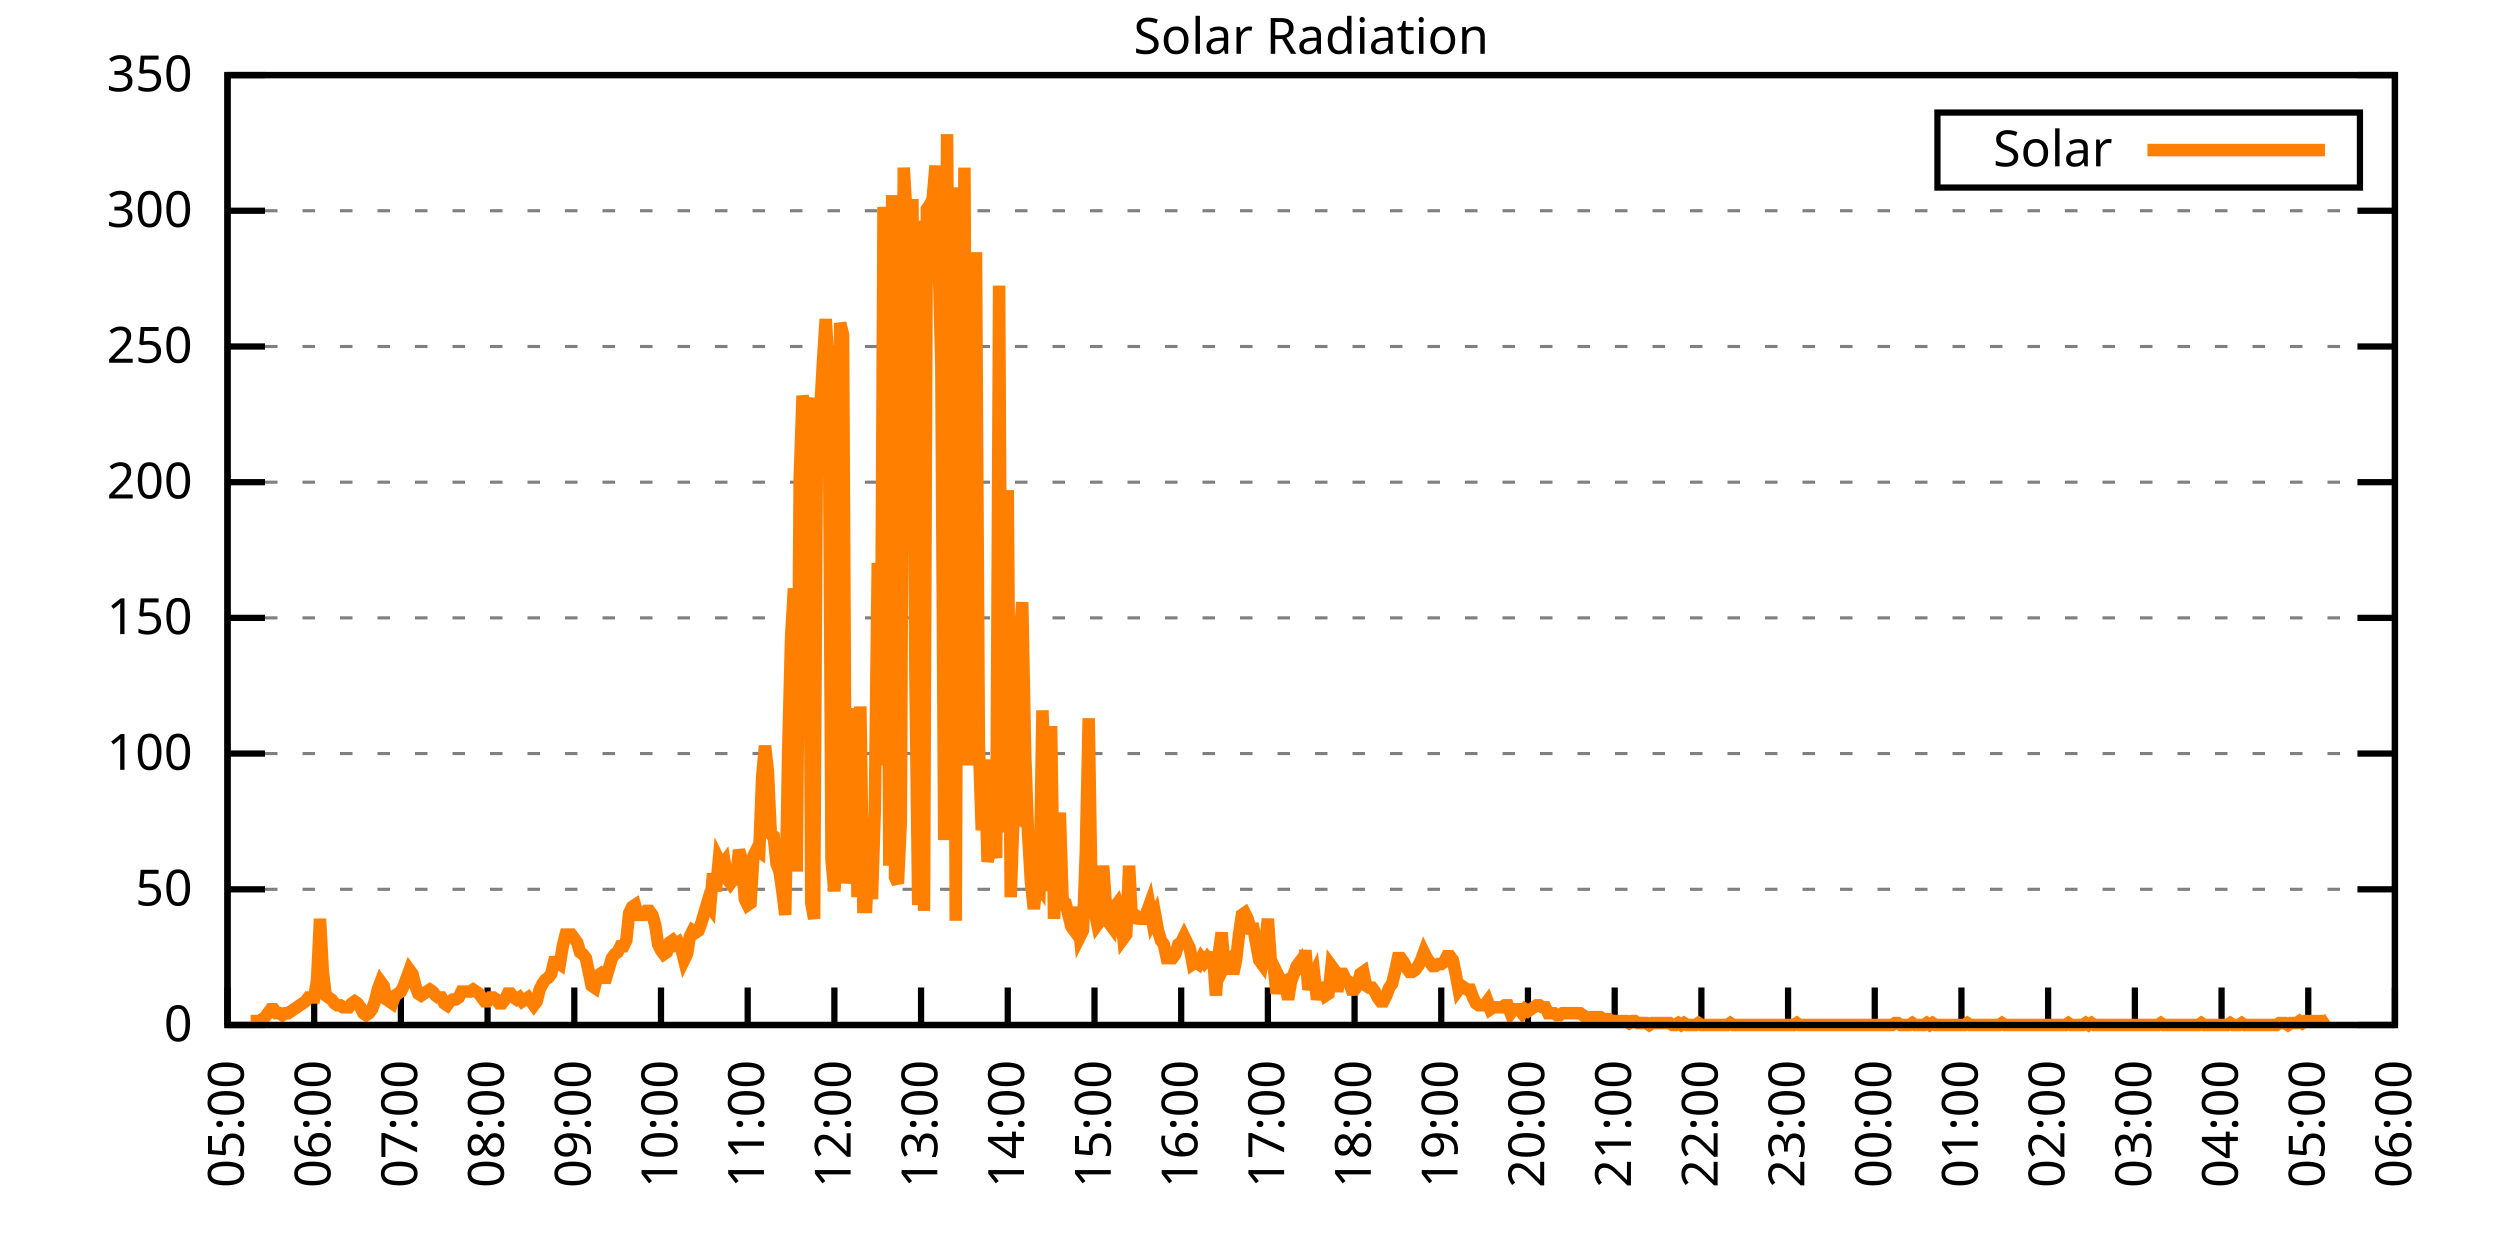
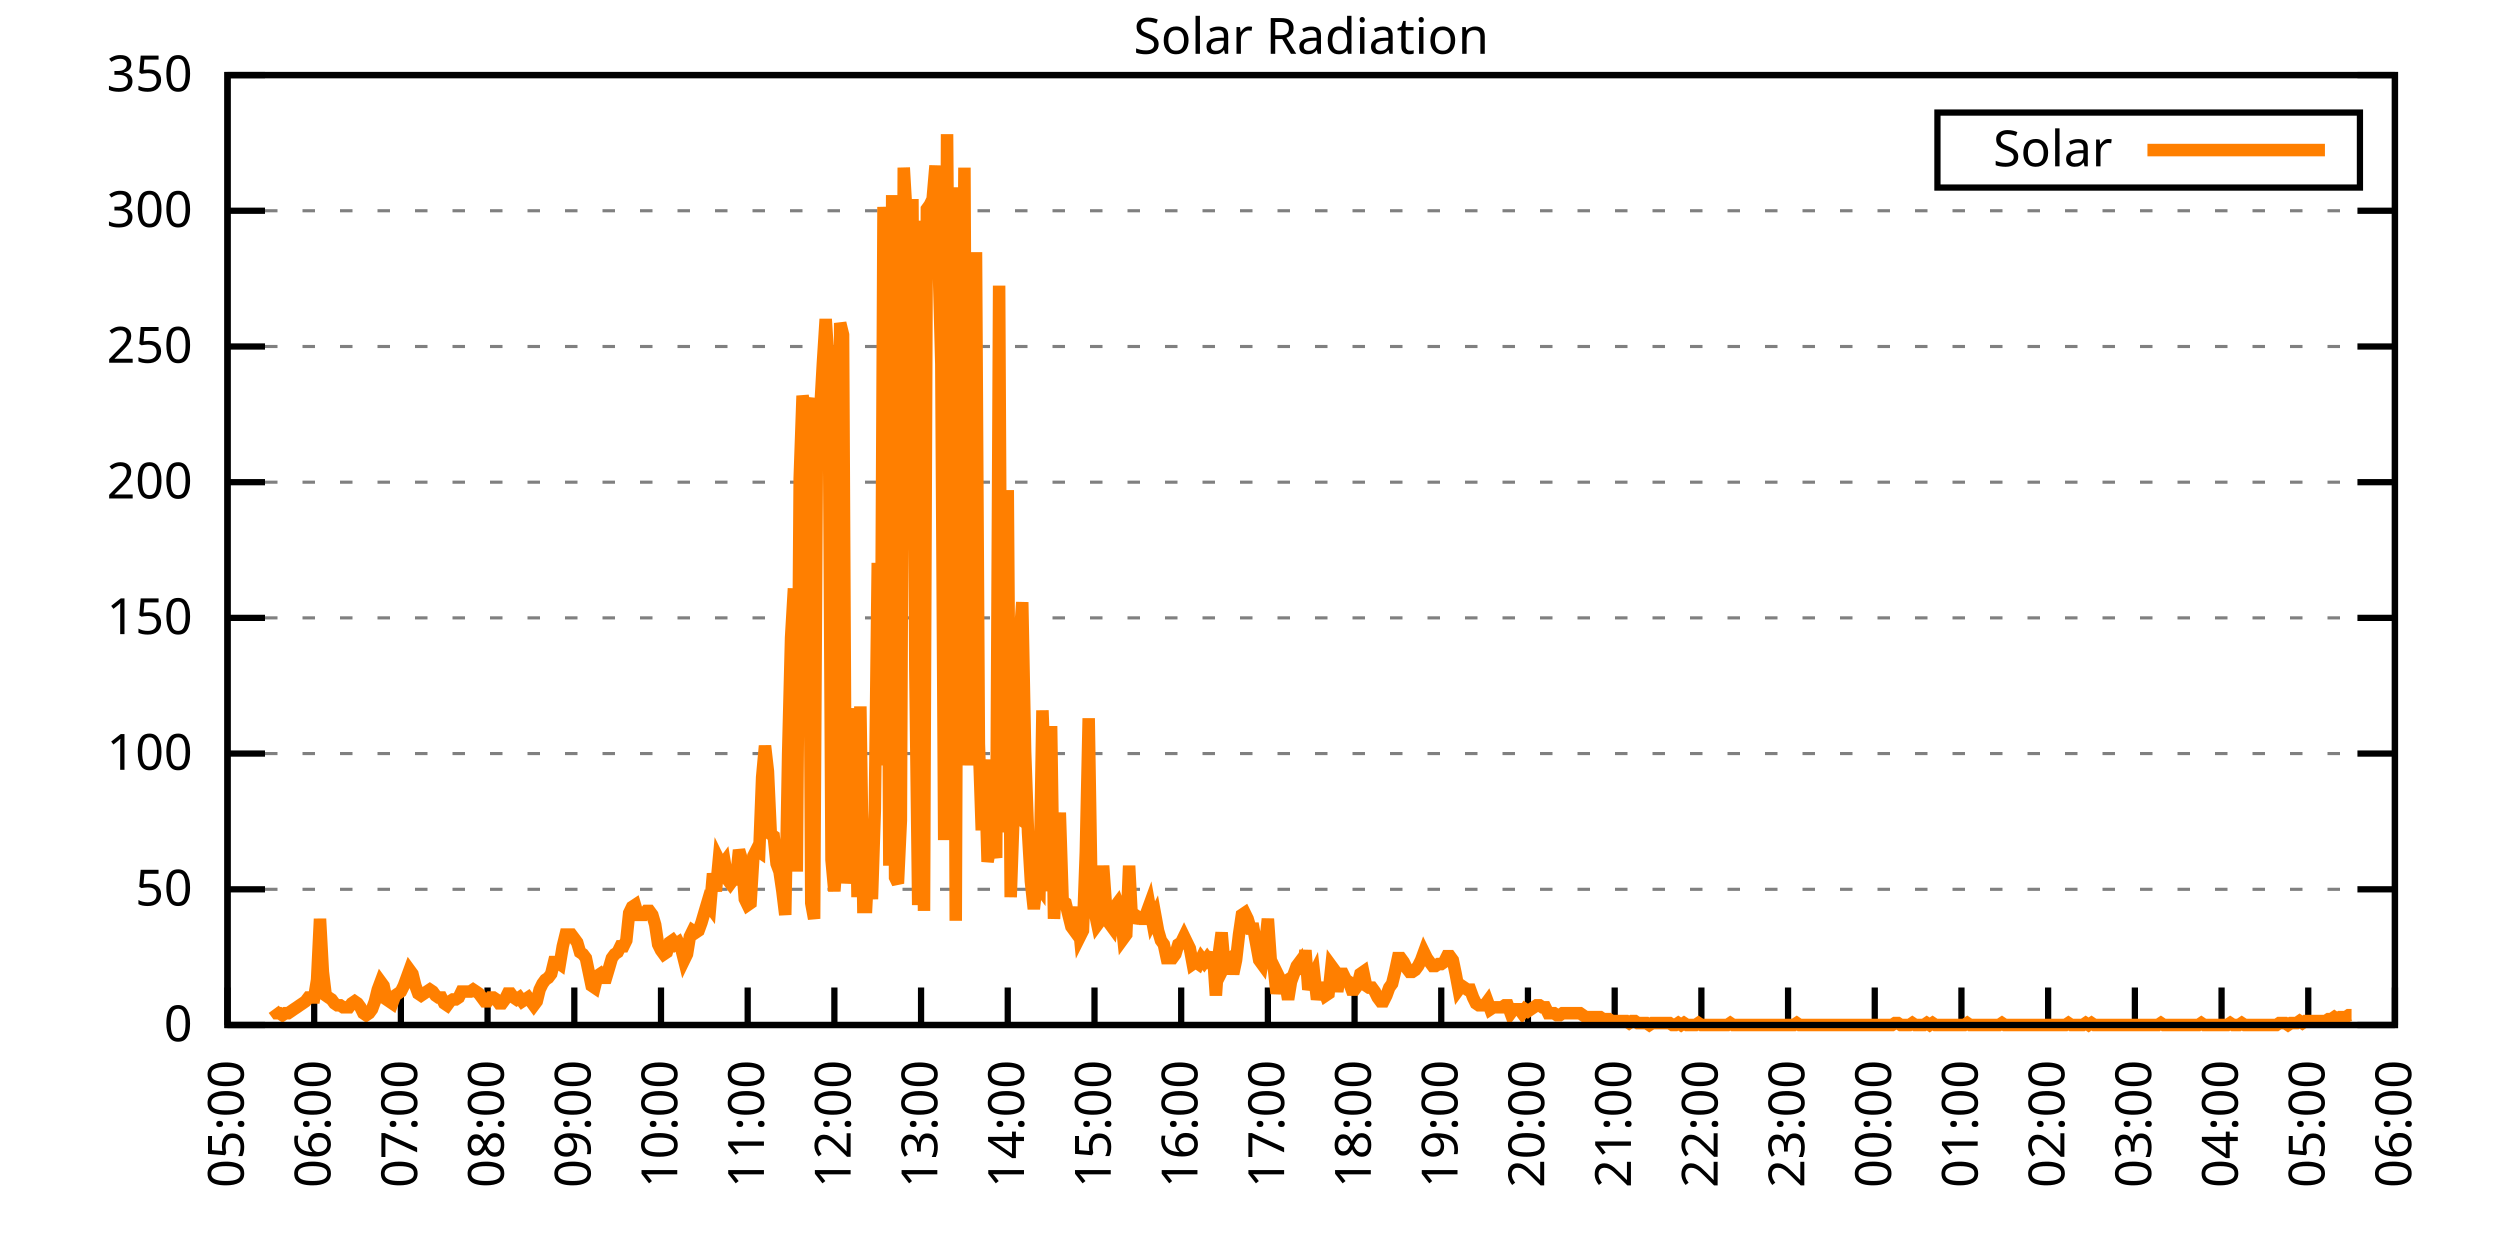
<svg xmlns="http://www.w3.org/2000/svg" xmlns:xlink="http://www.w3.org/1999/xlink" width="400" height="200" viewBox="0 0 400 200">
  <g id="gnuplot_canvas">
    <rect x="0" y="0" width="400" height="200" fill="none" />
    <defs>
      <circle id="gpDot" r="0.5" stroke-width="0.5" stroke="currentColor" />
      <path id="gpPt0" stroke-width="0.333" stroke="currentColor" d="M-1,0 h2 M0,-1 v2" />
      <path id="gpPt1" stroke-width="0.333" stroke="currentColor" d="M-1,-1 L1,1 M1,-1 L-1,1" />
      <path id="gpPt2" stroke-width="0.333" stroke="currentColor" d="M-1,0 L1,0 M0,-1 L0,1 M-1,-1 L1,1 M-1,1 L1,-1" />
      <rect id="gpPt3" stroke-width="0.333" stroke="currentColor" x="-1" y="-1" width="2" height="2" />
      <rect id="gpPt4" stroke-width="0.333" stroke="currentColor" fill="currentColor" x="-1" y="-1" width="2" height="2" />
      <circle id="gpPt5" stroke-width="0.333" stroke="currentColor" cx="0" cy="0" r="1" />
      <use xlink:href="#gpPt5" id="gpPt6" fill="currentColor" stroke="none" />
      <path id="gpPt7" stroke-width="0.333" stroke="currentColor" d="M0,-1.33 L-1.33,0.67 L1.33,0.67 z" />
      <use xlink:href="#gpPt7" id="gpPt8" fill="currentColor" stroke="none" />
      <use xlink:href="#gpPt7" id="gpPt9" stroke="currentColor" transform="rotate(180)" />
      <use xlink:href="#gpPt9" id="gpPt10" fill="currentColor" stroke="none" />
      <use xlink:href="#gpPt3" id="gpPt11" stroke="currentColor" transform="rotate(45)" />
      <use xlink:href="#gpPt11" id="gpPt12" fill="currentColor" stroke="none" />
      <path id="gpPt13" stroke-width="0.333" stroke="currentColor" d="M0,1.330 L1.265,0.411 L0.782,-1.067 L-0.782,-1.076 L-1.265,0.411 z" />
      <use xlink:href="#gpPt13" id="gpPt14" fill="currentColor" stroke="none" />
      <filter id="textbox" filterUnits="objectBoundingBox" x="0" y="0" height="1" width="1">
        <feFlood flood-color="white" flood-opacity="1" result="bgnd" />
        <feComposite in="SourceGraphic" in2="bgnd" operator="atop" />
      </filter>
      <filter id="greybox" filterUnits="objectBoundingBox" x="0" y="0" height="1" width="1">
        <feFlood flood-color="lightgrey" flood-opacity="1" result="grey" />
        <feComposite in="SourceGraphic" in2="grey" operator="atop" />
      </filter>
    </defs>
    <g fill="none" color="white" stroke="currentColor" stroke-width="1.00" stroke-linecap="butt" stroke-linejoin="miter">
</g>
    <g fill="none" color="black" stroke="currentColor" stroke-width="1.00" stroke-linecap="butt" stroke-linejoin="miter">
      <g stroke="none" shape-rendering="crispEdges">
        <polygon fill="rgb(255, 255, 255)" points="36.40,164.00 383.18,164.00 383.18,12.02 36.40,12.02 " />
      </g>
    </g>
    <g fill="none" color="black" stroke="currentColor" stroke-width="1.00" stroke-linecap="butt" stroke-linejoin="miter">
</g>
    <g fill="none" color="black" stroke="black" stroke-width="0.50" stroke-linecap="butt" stroke-linejoin="miter">
</g>
    <g fill="none" color="gray" stroke="currentColor" stroke-width="0.50" stroke-linecap="butt" stroke-linejoin="miter">
      <path stroke="gray" stroke-dasharray="2,4" class="gridline" d="M36.40,164.00 L383.19,164.00  " />
    </g>
    <g fill="none" color="gray" stroke="gray" stroke-width="1.00" stroke-linecap="butt" stroke-linejoin="miter">
</g>
    <g fill="none" color="black" stroke="currentColor" stroke-width="1.00" stroke-linecap="butt" stroke-linejoin="miter">
      <path stroke="black" d="M36.40,164.00 L42.40,164.00 M383.19,164.00 L377.19,164.00  " />
      <g transform="translate(30.80,166.60)" stroke="none" fill="black" font-family="Sans" font-size="8.00" text-anchor="end">
        <text>
          <tspan font-family="Sans"> 0</tspan>
        </text>
      </g>
    </g>
    <g fill="none" color="black" stroke="currentColor" stroke-width="1.00" stroke-linecap="butt" stroke-linejoin="miter">
</g>
    <g fill="none" color="black" stroke="black" stroke-width="0.50" stroke-linecap="butt" stroke-linejoin="miter">
</g>
    <g fill="none" color="gray" stroke="currentColor" stroke-width="0.50" stroke-linecap="butt" stroke-linejoin="miter">
      <path stroke="gray" stroke-dasharray="2,4" class="gridline" d="M36.40,142.29 L383.19,142.29  " />
    </g>
    <g fill="none" color="gray" stroke="gray" stroke-width="1.00" stroke-linecap="butt" stroke-linejoin="miter">
</g>
    <g fill="none" color="black" stroke="currentColor" stroke-width="1.00" stroke-linecap="butt" stroke-linejoin="miter">
      <path stroke="black" d="M36.40,142.29 L42.40,142.29 M383.19,142.29 L377.19,142.29  " />
      <g transform="translate(30.80,144.89)" stroke="none" fill="black" font-family="Sans" font-size="8.00" text-anchor="end">
        <text>
          <tspan font-family="Sans"> 50</tspan>
        </text>
      </g>
    </g>
    <g fill="none" color="black" stroke="currentColor" stroke-width="1.00" stroke-linecap="butt" stroke-linejoin="miter">
</g>
    <g fill="none" color="black" stroke="black" stroke-width="0.50" stroke-linecap="butt" stroke-linejoin="miter">
</g>
    <g fill="none" color="gray" stroke="currentColor" stroke-width="0.50" stroke-linecap="butt" stroke-linejoin="miter">
      <path stroke="gray" stroke-dasharray="2,4" class="gridline" d="M36.40,120.57 L383.19,120.57  " />
    </g>
    <g fill="none" color="gray" stroke="gray" stroke-width="1.00" stroke-linecap="butt" stroke-linejoin="miter">
</g>
    <g fill="none" color="black" stroke="currentColor" stroke-width="1.00" stroke-linecap="butt" stroke-linejoin="miter">
      <path stroke="black" d="M36.40,120.57 L42.40,120.57 M383.19,120.57 L377.19,120.57  " />
      <g transform="translate(30.80,123.17)" stroke="none" fill="black" font-family="Sans" font-size="8.00" text-anchor="end">
        <text>
          <tspan font-family="Sans"> 100</tspan>
        </text>
      </g>
    </g>
    <g fill="none" color="black" stroke="currentColor" stroke-width="1.00" stroke-linecap="butt" stroke-linejoin="miter">
</g>
    <g fill="none" color="black" stroke="black" stroke-width="0.50" stroke-linecap="butt" stroke-linejoin="miter">
</g>
    <g fill="none" color="gray" stroke="currentColor" stroke-width="0.50" stroke-linecap="butt" stroke-linejoin="miter">
      <path stroke="gray" stroke-dasharray="2,4" class="gridline" d="M36.40,98.86 L383.19,98.86  " />
    </g>
    <g fill="none" color="gray" stroke="gray" stroke-width="1.00" stroke-linecap="butt" stroke-linejoin="miter">
</g>
    <g fill="none" color="black" stroke="currentColor" stroke-width="1.00" stroke-linecap="butt" stroke-linejoin="miter">
      <path stroke="black" d="M36.40,98.86 L42.40,98.86 M383.19,98.86 L377.19,98.86  " />
      <g transform="translate(30.80,101.46)" stroke="none" fill="black" font-family="Sans" font-size="8.00" text-anchor="end">
        <text>
          <tspan font-family="Sans"> 150</tspan>
        </text>
      </g>
    </g>
    <g fill="none" color="black" stroke="currentColor" stroke-width="1.00" stroke-linecap="butt" stroke-linejoin="miter">
</g>
    <g fill="none" color="black" stroke="black" stroke-width="0.50" stroke-linecap="butt" stroke-linejoin="miter">
</g>
    <g fill="none" color="gray" stroke="currentColor" stroke-width="0.50" stroke-linecap="butt" stroke-linejoin="miter">
      <path stroke="gray" stroke-dasharray="2,4" class="gridline" d="M36.40,77.15 L383.19,77.15  " />
    </g>
    <g fill="none" color="gray" stroke="gray" stroke-width="1.00" stroke-linecap="butt" stroke-linejoin="miter">
</g>
    <g fill="none" color="black" stroke="currentColor" stroke-width="1.00" stroke-linecap="butt" stroke-linejoin="miter">
      <path stroke="black" d="M36.40,77.15 L42.40,77.15 M383.19,77.15 L377.19,77.15  " />
      <g transform="translate(30.80,79.75)" stroke="none" fill="black" font-family="Sans" font-size="8.00" text-anchor="end">
        <text>
          <tspan font-family="Sans"> 200</tspan>
        </text>
      </g>
    </g>
    <g fill="none" color="black" stroke="currentColor" stroke-width="1.00" stroke-linecap="butt" stroke-linejoin="miter">
</g>
    <g fill="none" color="black" stroke="black" stroke-width="0.50" stroke-linecap="butt" stroke-linejoin="miter">
</g>
    <g fill="none" color="gray" stroke="currentColor" stroke-width="0.50" stroke-linecap="butt" stroke-linejoin="miter">
      <path stroke="gray" stroke-dasharray="2,4" class="gridline" d="M36.40,55.44 L383.19,55.44  " />
    </g>
    <g fill="none" color="gray" stroke="gray" stroke-width="1.00" stroke-linecap="butt" stroke-linejoin="miter">
</g>
    <g fill="none" color="black" stroke="currentColor" stroke-width="1.00" stroke-linecap="butt" stroke-linejoin="miter">
      <path stroke="black" d="M36.40,55.44 L42.40,55.44 M383.19,55.44 L377.19,55.44  " />
      <g transform="translate(30.80,58.04)" stroke="none" fill="black" font-family="Sans" font-size="8.00" text-anchor="end">
        <text>
          <tspan font-family="Sans"> 250</tspan>
        </text>
      </g>
    </g>
    <g fill="none" color="black" stroke="currentColor" stroke-width="1.00" stroke-linecap="butt" stroke-linejoin="miter">
</g>
    <g fill="none" color="black" stroke="black" stroke-width="0.50" stroke-linecap="butt" stroke-linejoin="miter">
</g>
    <g fill="none" color="gray" stroke="currentColor" stroke-width="0.50" stroke-linecap="butt" stroke-linejoin="miter">
      <path stroke="gray" stroke-dasharray="2,4" class="gridline" d="M36.40,33.72 L383.19,33.72  " />
    </g>
    <g fill="none" color="gray" stroke="gray" stroke-width="1.00" stroke-linecap="butt" stroke-linejoin="miter">
</g>
    <g fill="none" color="black" stroke="currentColor" stroke-width="1.00" stroke-linecap="butt" stroke-linejoin="miter">
      <path stroke="black" d="M36.40,33.72 L42.40,33.72 M383.19,33.72 L377.19,33.72  " />
      <g transform="translate(30.80,36.32)" stroke="none" fill="black" font-family="Sans" font-size="8.00" text-anchor="end">
        <text>
          <tspan font-family="Sans"> 300</tspan>
        </text>
      </g>
    </g>
    <g fill="none" color="black" stroke="currentColor" stroke-width="1.00" stroke-linecap="butt" stroke-linejoin="miter">
</g>
    <g fill="none" color="black" stroke="black" stroke-width="0.50" stroke-linecap="butt" stroke-linejoin="miter">
</g>
    <g fill="none" color="gray" stroke="currentColor" stroke-width="0.50" stroke-linecap="butt" stroke-linejoin="miter">
      <path stroke="gray" stroke-dasharray="2,4" class="gridline" d="M36.40,12.01 L383.19,12.01  " />
    </g>
    <g fill="none" color="gray" stroke="gray" stroke-width="1.00" stroke-linecap="butt" stroke-linejoin="miter">
</g>
    <g fill="none" color="black" stroke="currentColor" stroke-width="1.00" stroke-linecap="butt" stroke-linejoin="miter">
      <path stroke="black" d="M36.40,12.01 L42.40,12.01 M383.19,12.01 L377.19,12.01  " />
      <g transform="translate(30.80,14.61)" stroke="none" fill="black" font-family="Sans" font-size="8.00" text-anchor="end">
        <text>
          <tspan font-family="Sans"> 350</tspan>
        </text>
      </g>
    </g>
    <g fill="none" color="black" stroke="currentColor" stroke-width="1.00" stroke-linecap="butt" stroke-linejoin="miter">
      <path stroke="black" d="M36.40,164.00 L36.40,158.00  " />
      <g transform="translate(39.00,169.60) rotate(270.00)" stroke="none" fill="black" font-family="Sans" font-size="8.00" text-anchor="end">
        <text>
          <tspan font-family="Sans">05:00</tspan>
        </text>
      </g>
    </g>
    <g fill="none" color="black" stroke="currentColor" stroke-width="1.00" stroke-linecap="butt" stroke-linejoin="miter">
      <path stroke="black" d="M50.27,164.00 L50.27,158.00  " />
      <g transform="translate(52.87,169.60) rotate(270.00)" stroke="none" fill="black" font-family="Sans" font-size="8.00" text-anchor="end">
        <text>
          <tspan font-family="Sans">06:00</tspan>
        </text>
      </g>
    </g>
    <g fill="none" color="black" stroke="currentColor" stroke-width="1.00" stroke-linecap="butt" stroke-linejoin="miter">
      <path stroke="black" d="M64.14,164.00 L64.14,158.00  " />
      <g transform="translate(66.74,169.60) rotate(270.00)" stroke="none" fill="black" font-family="Sans" font-size="8.00" text-anchor="end">
        <text>
          <tspan font-family="Sans">07:00</tspan>
        </text>
      </g>
    </g>
    <g fill="none" color="black" stroke="currentColor" stroke-width="1.00" stroke-linecap="butt" stroke-linejoin="miter">
      <path stroke="black" d="M78.01,164.00 L78.01,158.00  " />
      <g transform="translate(80.61,169.60) rotate(270.00)" stroke="none" fill="black" font-family="Sans" font-size="8.00" text-anchor="end">
        <text>
          <tspan font-family="Sans">08:00</tspan>
        </text>
      </g>
    </g>
    <g fill="none" color="black" stroke="currentColor" stroke-width="1.00" stroke-linecap="butt" stroke-linejoin="miter">
      <path stroke="black" d="M91.89,164.00 L91.89,158.00  " />
      <g transform="translate(94.49,169.60) rotate(270.00)" stroke="none" fill="black" font-family="Sans" font-size="8.00" text-anchor="end">
        <text>
          <tspan font-family="Sans">09:00</tspan>
        </text>
      </g>
    </g>
    <g fill="none" color="black" stroke="currentColor" stroke-width="1.00" stroke-linecap="butt" stroke-linejoin="miter">
      <path stroke="black" d="M105.76,164.00 L105.76,158.00  " />
      <g transform="translate(108.36,169.60) rotate(270.00)" stroke="none" fill="black" font-family="Sans" font-size="8.00" text-anchor="end">
        <text>
          <tspan font-family="Sans">10:00</tspan>
        </text>
      </g>
    </g>
    <g fill="none" color="black" stroke="currentColor" stroke-width="1.00" stroke-linecap="butt" stroke-linejoin="miter">
      <path stroke="black" d="M119.63,164.00 L119.63,158.00  " />
      <g transform="translate(122.23,169.60) rotate(270.00)" stroke="none" fill="black" font-family="Sans" font-size="8.00" text-anchor="end">
        <text>
          <tspan font-family="Sans">11:00</tspan>
        </text>
      </g>
    </g>
    <g fill="none" color="black" stroke="currentColor" stroke-width="1.00" stroke-linecap="butt" stroke-linejoin="miter">
      <path stroke="black" d="M133.50,164.00 L133.50,158.00  " />
      <g transform="translate(136.10,169.60) rotate(270.00)" stroke="none" fill="black" font-family="Sans" font-size="8.00" text-anchor="end">
        <text>
          <tspan font-family="Sans">12:00</tspan>
        </text>
      </g>
    </g>
    <g fill="none" color="black" stroke="currentColor" stroke-width="1.00" stroke-linecap="butt" stroke-linejoin="miter">
      <path stroke="black" d="M147.37,164.00 L147.37,158.00  " />
      <g transform="translate(149.97,169.60) rotate(270.00)" stroke="none" fill="black" font-family="Sans" font-size="8.00" text-anchor="end">
        <text>
          <tspan font-family="Sans">13:00</tspan>
        </text>
      </g>
    </g>
    <g fill="none" color="black" stroke="currentColor" stroke-width="1.00" stroke-linecap="butt" stroke-linejoin="miter">
      <path stroke="black" d="M161.24,164.00 L161.24,158.00  " />
      <g transform="translate(163.84,169.60) rotate(270.00)" stroke="none" fill="black" font-family="Sans" font-size="8.00" text-anchor="end">
        <text>
          <tspan font-family="Sans">14:00</tspan>
        </text>
      </g>
    </g>
    <g fill="none" color="black" stroke="currentColor" stroke-width="1.00" stroke-linecap="butt" stroke-linejoin="miter">
      <path stroke="black" d="M175.12,164.00 L175.12,158.00  " />
      <g transform="translate(177.72,169.60) rotate(270.00)" stroke="none" fill="black" font-family="Sans" font-size="8.00" text-anchor="end">
        <text>
          <tspan font-family="Sans">15:00</tspan>
        </text>
      </g>
    </g>
    <g fill="none" color="black" stroke="currentColor" stroke-width="1.00" stroke-linecap="butt" stroke-linejoin="miter">
      <path stroke="black" d="M188.99,164.00 L188.99,158.00  " />
      <g transform="translate(191.59,169.60) rotate(270.00)" stroke="none" fill="black" font-family="Sans" font-size="8.00" text-anchor="end">
        <text>
          <tspan font-family="Sans">16:00</tspan>
        </text>
      </g>
    </g>
    <g fill="none" color="black" stroke="currentColor" stroke-width="1.00" stroke-linecap="butt" stroke-linejoin="miter">
      <path stroke="black" d="M202.86,164.00 L202.86,158.00  " />
      <g transform="translate(205.46,169.60) rotate(270.00)" stroke="none" fill="black" font-family="Sans" font-size="8.00" text-anchor="end">
        <text>
          <tspan font-family="Sans">17:00</tspan>
        </text>
      </g>
    </g>
    <g fill="none" color="black" stroke="currentColor" stroke-width="1.00" stroke-linecap="butt" stroke-linejoin="miter">
      <path stroke="black" d="M216.73,164.00 L216.73,158.00  " />
      <g transform="translate(219.33,169.60) rotate(270.00)" stroke="none" fill="black" font-family="Sans" font-size="8.00" text-anchor="end">
        <text>
          <tspan font-family="Sans">18:00</tspan>
        </text>
      </g>
    </g>
    <g fill="none" color="black" stroke="currentColor" stroke-width="1.00" stroke-linecap="butt" stroke-linejoin="miter">
      <path stroke="black" d="M230.60,164.00 L230.60,158.00  " />
      <g transform="translate(233.20,169.60) rotate(270.00)" stroke="none" fill="black" font-family="Sans" font-size="8.00" text-anchor="end">
        <text>
          <tspan font-family="Sans">19:00</tspan>
        </text>
      </g>
    </g>
    <g fill="none" color="black" stroke="currentColor" stroke-width="1.00" stroke-linecap="butt" stroke-linejoin="miter">
      <path stroke="black" d="M244.47,164.00 L244.47,158.00  " />
      <g transform="translate(247.07,169.60) rotate(270.00)" stroke="none" fill="black" font-family="Sans" font-size="8.00" text-anchor="end">
        <text>
          <tspan font-family="Sans">20:00</tspan>
        </text>
      </g>
    </g>
    <g fill="none" color="black" stroke="currentColor" stroke-width="1.00" stroke-linecap="butt" stroke-linejoin="miter">
      <path stroke="black" d="M258.35,164.00 L258.35,158.00  " />
      <g transform="translate(260.95,169.60) rotate(270.00)" stroke="none" fill="black" font-family="Sans" font-size="8.00" text-anchor="end">
        <text>
          <tspan font-family="Sans">21:00</tspan>
        </text>
      </g>
    </g>
    <g fill="none" color="black" stroke="currentColor" stroke-width="1.00" stroke-linecap="butt" stroke-linejoin="miter">
      <path stroke="black" d="M272.22,164.00 L272.22,158.00  " />
      <g transform="translate(274.82,169.60) rotate(270.00)" stroke="none" fill="black" font-family="Sans" font-size="8.00" text-anchor="end">
        <text>
          <tspan font-family="Sans">22:00</tspan>
        </text>
      </g>
    </g>
    <g fill="none" color="black" stroke="currentColor" stroke-width="1.00" stroke-linecap="butt" stroke-linejoin="miter">
      <path stroke="black" d="M286.09,164.00 L286.09,158.00  " />
      <g transform="translate(288.69,169.60) rotate(270.00)" stroke="none" fill="black" font-family="Sans" font-size="8.00" text-anchor="end">
        <text>
          <tspan font-family="Sans">23:00</tspan>
        </text>
      </g>
    </g>
    <g fill="none" color="black" stroke="currentColor" stroke-width="1.00" stroke-linecap="butt" stroke-linejoin="miter">
      <path stroke="black" d="M299.96,164.00 L299.96,158.00  " />
      <g transform="translate(302.56,169.60) rotate(270.00)" stroke="none" fill="black" font-family="Sans" font-size="8.00" text-anchor="end">
        <text>
          <tspan font-family="Sans">00:00</tspan>
        </text>
      </g>
    </g>
    <g fill="none" color="black" stroke="currentColor" stroke-width="1.00" stroke-linecap="butt" stroke-linejoin="miter">
      <path stroke="black" d="M313.83,164.00 L313.83,158.00  " />
      <g transform="translate(316.43,169.60) rotate(270.00)" stroke="none" fill="black" font-family="Sans" font-size="8.00" text-anchor="end">
        <text>
          <tspan font-family="Sans">01:00</tspan>
        </text>
      </g>
    </g>
    <g fill="none" color="black" stroke="currentColor" stroke-width="1.00" stroke-linecap="butt" stroke-linejoin="miter">
      <path stroke="black" d="M327.70,164.00 L327.70,158.00  " />
      <g transform="translate(330.30,169.60) rotate(270.00)" stroke="none" fill="black" font-family="Sans" font-size="8.00" text-anchor="end">
        <text>
          <tspan font-family="Sans">02:00</tspan>
        </text>
      </g>
    </g>
    <g fill="none" color="black" stroke="currentColor" stroke-width="1.00" stroke-linecap="butt" stroke-linejoin="miter">
      <path stroke="black" d="M341.58,164.00 L341.58,158.00  " />
      <g transform="translate(344.18,169.60) rotate(270.00)" stroke="none" fill="black" font-family="Sans" font-size="8.00" text-anchor="end">
        <text>
          <tspan font-family="Sans">03:00</tspan>
        </text>
      </g>
    </g>
    <g fill="none" color="black" stroke="currentColor" stroke-width="1.00" stroke-linecap="butt" stroke-linejoin="miter">
      <path stroke="black" d="M355.45,164.00 L355.45,158.00  " />
      <g transform="translate(358.05,169.60) rotate(270.00)" stroke="none" fill="black" font-family="Sans" font-size="8.00" text-anchor="end">
        <text>
          <tspan font-family="Sans">04:00</tspan>
        </text>
      </g>
    </g>
    <g fill="none" color="black" stroke="currentColor" stroke-width="1.00" stroke-linecap="butt" stroke-linejoin="miter">
      <path stroke="black" d="M369.32,164.00 L369.32,158.00  " />
      <g transform="translate(371.92,169.60) rotate(270.00)" stroke="none" fill="black" font-family="Sans" font-size="8.00" text-anchor="end">
        <text>
          <tspan font-family="Sans">05:00</tspan>
        </text>
      </g>
    </g>
    <g fill="none" color="black" stroke="currentColor" stroke-width="1.00" stroke-linecap="butt" stroke-linejoin="miter">
      <path stroke="black" d="M383.19,164.00 L383.19,158.00  " />
      <g transform="translate(385.79,169.60) rotate(270.00)" stroke="none" fill="black" font-family="Sans" font-size="8.00" text-anchor="end">
        <text>
          <tspan font-family="Sans">06:00</tspan>
        </text>
      </g>
    </g>
    <g fill="none" color="black" stroke="currentColor" stroke-width="1.00" stroke-linecap="butt" stroke-linejoin="miter">
</g>
    <g fill="none" color="black" stroke="currentColor" stroke-width="1.00" stroke-linecap="butt" stroke-linejoin="miter">
      <path stroke="black" d="M36.40,12.01 L36.40,164.00 L383.19,164.00 L383.19,12.01 L36.40,12.01 Z  " />
    </g>
    <g fill="none" color="black" stroke="currentColor" stroke-width="1.00" stroke-linecap="butt" stroke-linejoin="miter">
</g>
    <g fill="none" color="black" stroke="currentColor" stroke-width="1.00" stroke-linecap="butt" stroke-linejoin="miter">
      <path stroke="black" d="M309.99,30.01 L309.99,18.01 L377.59,18.01 L377.59,30.01 L309.99,30.01 Z  " />
    </g>
    <g id="Solar_Radiation_plot_1">
      <g fill="none" color="white" stroke="black" stroke-width="2.00" stroke-linecap="butt" stroke-linejoin="miter">
</g>
      <g fill="none" color="black" stroke="currentColor" stroke-width="2.00" stroke-linecap="butt" stroke-linejoin="miter">
        <g transform="translate(337.99,26.61)" stroke="none" fill="black" font-family="Sans" font-size="8.00" text-anchor="end">
          <text>
            <tspan font-family="Sans">Solar</tspan>
          </text>
        </g>
      </g>
      <g fill="none" color="black" stroke="currentColor" stroke-width="2.00" stroke-linecap="butt" stroke-linejoin="miter">
-         <path stroke="rgb(255, 127,   0)" d="M343.59,24.01 L371.99,24.01 M40.10,163.37 L40.56,163.37 L41.02,163.37 L41.49,163.37 L41.95,163.06 L42.41,162.74   L42.87,162.11 L43.34,161.48 L43.80,161.48 L44.26,162.11 L44.72,162.11 L45.19,162.43 L45.65,162.11 L46.11,162.11   L46.57,161.80 L47.03,161.48 L47.50,161.17 L47.96,160.85 L48.42,160.54 L48.88,160.22 L49.35,159.60 L49.81,159.60   L50.27,159.60 L50.73,156.76 L51.20,147.01 L51.66,155.50 L52.12,159.28 L52.58,159.60 L53.05,159.91 L53.51,160.54   L53.97,160.85 L54.43,160.85 L54.90,161.17 L55.36,161.17 L55.82,161.17 L56.28,160.54 L56.75,160.22 L57.21,160.54   L57.67,161.17 L58.13,162.11 L58.59,162.43 L59.06,162.11 L59.52,161.48 L59.98,160.22 L60.44,158.34 L60.91,157.08   L61.37,157.71 L61.83,159.91 L62.29,160.22 L62.76,160.54 L63.22,159.28 L63.68,158.97 L64.14,158.65 L64.61,157.71   L65.07,156.45 L65.53,155.19 L65.99,155.82 L66.46,157.71 L66.92,158.97 L67.38,159.28 L67.84,158.97 L68.30,158.65   L68.77,158.34 L69.23,158.65 L69.69,159.28 L70.15,159.60 L70.62,159.60 L71.08,160.54 L71.54,160.85 L72.00,160.22   L72.47,159.91 L72.93,159.91 L73.39,159.60 L73.85,158.65 L74.32,158.65 L74.78,158.65 L75.24,158.65 L75.70,158.34   L76.17,158.65 L76.63,158.97 L77.09,159.60 L77.55,160.22 L78.01,160.22 L78.48,159.60 L78.94,159.60 L79.40,159.91   L79.86,160.54 L80.33,160.54 L80.79,159.91 L81.25,158.97 L81.71,158.97 L82.18,159.60 L82.64,159.91 L83.10,159.60   L83.56,160.22 L84.03,159.91 L84.49,159.60 L84.95,160.22 L85.41,160.85 L85.88,160.22 L86.34,158.34 L86.80,157.39   L87.26,156.76 L87.72,156.45 L88.19,155.82 L88.65,153.93 L89.11,153.93 L89.57,154.25 L90.04,151.41 L90.50,149.53   L90.96,149.53 L91.42,149.53 L91.89,150.16 L92.35,150.79 L92.81,152.36 L93.27,152.67 L93.74,153.30 L94.20,155.50   L94.66,157.71 L95.12,158.02 L95.59,156.13 L96.05,155.82 L96.51,156.45 L96.97,156.45 L97.44,154.88 L97.90,153.30   L98.36,152.67 L98.82,152.36 L99.28,151.41 L99.75,151.41 L100.21,150.47 L100.67,146.07 L101.13,145.12 L101.60,144.81   L102.06,146.38 L102.52,146.38 L102.98,146.38 L103.45,145.75 L103.91,145.75 L104.37,146.38 L104.83,147.95 L105.30,151.10   L105.76,152.04 L106.22,152.67 L106.68,152.36 L107.15,150.79 L107.61,150.47 L108.07,151.10 L108.53,150.79 L108.99,151.73   L109.46,153.62 L109.92,152.67 L110.38,149.84 L110.84,148.90 L111.31,149.21 L111.77,148.90 L112.23,147.64 L112.69,146.07   L113.16,144.49 L113.62,145.12 L114.08,139.77 L114.54,142.60 L115.01,137.57 L115.47,138.51 L115.93,137.89 L116.39,140.72   L116.86,141.35 L117.32,140.72 L117.78,140.72 L118.24,136.00 L118.70,137.57 L119.17,143.86 L119.63,144.81 L120.09,144.49   L120.55,136.94 L121.02,136.00 L121.48,136.31 L121.94,124.36 L122.40,119.32 L122.87,123.41 L123.33,133.48 L123.79,133.79   L124.25,138.20 L124.72,139.46 L125.18,142.60 L125.64,146.38 L126.10,120.58 L126.57,102.02 L127.03,94.15 L127.49,139.46   L127.95,76.53 L128.41,63.32 L128.88,65.83 L129.34,63.63 L129.80,144.49 L130.26,147.01 L130.73,66.46 L131.19,66.46   L131.65,58.28 L132.11,51.05 L132.58,58.28 L133.04,137.57 L133.50,142.60 L133.96,136.00 L134.43,51.68 L134.89,53.56   L135.35,141.35 L135.81,136.31 L136.28,119.95 L136.74,113.34 L137.20,143.55 L137.66,113.03 L138.13,145.12 L138.59,145.12   L139.05,136.00 L139.51,143.86 L139.97,129.70 L140.44,90.06 L140.90,122.47 L141.36,33.11 L141.82,41.92 L142.29,138.51   L142.75,31.22 L143.21,140.40 L143.67,141.35 L144.14,131.28 L144.60,26.82 L145.06,34.68 L145.52,76.53 L145.99,31.85   L146.45,107.05 L146.91,144.81 L147.37,35.31 L147.84,145.75 L148.30,33.43 L148.76,32.80 L149.22,31.85 L149.68,26.50   L150.15,40.66 L150.61,58.28 L151.07,134.42 L151.53,21.47 L152.00,82.82 L152.46,30.28 L152.92,147.32 L153.38,29.97   L153.85,95.41 L154.31,26.82 L154.77,122.47 L155.23,101.70 L155.70,76.22 L156.16,40.35 L156.62,119.01 L157.08,132.85   L157.55,121.52 L158.01,137.89 L158.47,135.37 L158.93,135.05 L159.39,137.26 L159.86,45.70 L160.32,133.17 L160.78,120.89   L161.24,78.42 L161.71,143.55 L162.17,130.33 L162.63,130.65 L163.09,103.28 L163.56,96.35 L164.02,120.27 L164.48,133.17   L164.94,141.03 L165.41,145.44 L165.87,141.35 L166.33,141.98 L166.79,113.66 L167.26,125.93 L167.72,142.60 L168.18,116.18   L168.64,147.01 L169.10,138.51 L169.57,130.02 L170.03,144.18 L170.49,144.49 L170.95,146.38 L171.42,148.27 L171.88,148.90   L172.34,145.12 L172.80,149.84 L173.27,148.90 L173.73,136.31 L174.19,114.92 L174.65,143.23 L175.12,145.75 L175.58,147.95   L176.04,147.32 L176.50,138.51 L176.97,145.12 L177.43,147.64 L177.89,148.27 L178.35,145.12 L178.82,144.49 L179.28,145.75   L179.74,150.16 L180.20,149.53 L180.66,138.51 L181.13,147.64 L181.59,146.38 L182.05,146.70 L182.51,147.01 L182.98,147.01   L183.44,146.07 L183.90,144.81 L184.36,147.32 L184.83,146.38 L185.29,148.90 L185.75,150.47 L186.21,151.10 L186.68,153.30   L187.14,153.30 L187.60,153.30 L188.06,152.67 L188.53,151.10 L188.99,150.79 L189.45,149.84 L189.91,150.79 L190.37,151.73   L190.84,154.25 L191.30,153.93 L191.76,154.25 L192.22,153.30 L192.69,153.93 L193.15,153.30 L193.61,153.93 L194.07,152.36   L194.54,159.28 L195.00,152.67 L195.46,149.21 L195.92,154.56 L196.39,153.62 L196.85,153.30 L197.31,155.82 L197.77,153.62   L198.24,149.53 L198.70,146.38 L199.16,146.07 L199.62,147.01 L200.08,148.58 L200.55,148.58 L201.01,151.10 L201.47,153.62   L201.93,154.25 L202.40,151.41 L202.86,147.01 L203.32,153.62 L203.78,154.56 L204.25,158.97 L204.71,156.45 L205.17,157.39   L205.63,157.08 L206.10,159.91 L206.56,157.08 L207.02,155.82 L207.48,154.56 L207.95,153.93 L208.41,155.82 L208.87,152.04   L209.33,158.34 L209.80,156.76 L210.26,155.82 L210.72,159.91 L211.18,158.02 L211.64,158.02 L212.11,159.28 L212.57,158.97   L213.03,154.56 L213.49,155.19 L213.96,158.65 L214.42,155.82 L214.88,155.82 L215.34,156.76 L215.81,157.08 L216.27,158.34   L216.73,158.34 L217.19,157.71 L217.66,155.82 L218.12,155.50 L218.58,157.71 L219.04,158.02 L219.51,158.02 L219.97,158.65   L220.43,159.60 L220.89,160.22 L221.35,160.22 L221.82,159.28 L222.28,158.02 L222.74,157.39 L223.20,155.50 L223.67,153.30   L224.13,153.30 L224.59,153.93 L225.05,154.88 L225.52,155.50 L225.98,155.50 L226.44,155.19 L226.90,154.56 L227.37,153.62   L227.83,152.36 L228.29,153.30 L228.75,153.93 L229.22,154.56 L229.68,154.56 L230.14,154.25 L230.60,154.25 L231.06,153.93   L231.53,152.99 L231.99,152.99 L232.45,153.62 L232.91,155.82 L233.38,158.34 L233.84,157.71 L234.30,158.02 L234.76,158.34   L235.23,158.34 L235.69,159.60 L236.15,160.54 L236.61,160.85 L237.08,160.85 L237.54,160.85 L238.00,160.22 L238.46,161.48   L238.93,161.17 L239.39,161.17 L239.85,161.17 L240.31,161.17 L240.77,160.85 L241.24,160.85 L241.70,162.11 L242.16,161.48   L242.62,161.48 L243.09,161.48 L243.55,162.11 L244.01,161.48 L244.47,161.80 L244.94,161.48 L245.40,161.17 L245.86,160.85   L246.32,160.85 L246.79,161.17 L247.25,161.17 L247.71,162.11 L248.17,162.11 L248.64,162.11 L249.10,162.43 L249.56,162.43   L250.02,162.11 L250.49,162.11 L250.95,162.11 L251.41,162.11 L251.87,162.11 L252.33,162.11 L252.80,162.11 L253.26,162.43   L253.72,162.74 L254.18,162.74 L254.65,162.74 L255.11,162.74 L255.57,162.74 L256.03,162.74 L256.50,163.06 L256.96,163.06   L257.42,163.06 L257.88,163.37 L258.35,163.37 L258.81,163.37 L259.27,163.37 L259.73,163.37 L260.20,163.37 L260.66,163.69   L261.12,163.37 L261.58,163.37 L262.04,163.69 L262.51,163.69 L262.97,163.69 L263.43,163.69 L263.89,164.00 L264.36,163.69   L264.82,163.69 L265.28,163.69 L265.74,163.69 L266.21,163.69 L266.67,163.69 L267.13,163.69 L267.59,164.00 L268.06,164.00   L268.52,163.69 L268.98,164.00 L269.44,163.69 L269.91,164.00 L270.37,164.00 L270.83,164.00 L271.29,164.00 L271.75,163.69   L272.22,164.00 L272.68,164.00 L273.14,164.00 L273.60,164.00 L274.07,164.00 L274.53,164.00 L274.99,164.00 L275.45,164.00   L275.92,164.00 L276.38,164.00 L276.84,163.69 L277.30,164.00 L277.77,164.00 L278.23,164.00 L278.69,164.00 L279.15,164.00   L279.62,164.00 L280.08,164.00 L280.54,164.00 L281.00,164.00 L281.46,164.00 L281.93,164.00 L282.39,164.00 L282.85,164.00   L283.31,164.00 L283.78,164.00 L284.24,164.00 L284.70,164.00 L285.16,164.00 L285.63,164.00 L286.09,164.00 L286.55,164.00   L287.01,164.00 L287.48,163.69 L287.94,164.00 L288.40,164.00 L288.86,164.00 L289.33,164.00 L289.79,164.00 L290.25,164.00   L290.71,164.00 L291.18,164.00 L291.64,164.00 L292.10,164.00 L292.56,164.00 L293.02,164.00 L293.49,164.00 L293.95,164.00   L294.41,164.00 L294.87,164.00 L295.34,164.00 L295.80,164.00 L296.26,164.00 L296.72,164.00 L297.19,164.00 L297.65,164.00   L298.11,164.00 L298.57,164.00 L299.04,164.00 L299.50,164.00 L299.96,164.00 L300.42,164.00 L300.89,164.00 L301.35,164.00   L301.81,164.00 L302.27,164.00 L302.73,164.00 L303.20,163.69 L303.66,163.69 L304.12,164.00 L304.58,164.00 L305.05,164.00   L305.51,164.00 L305.97,163.69 L306.43,164.00 L306.90,164.00 L307.36,164.00 L307.82,164.00 L308.28,163.69 L308.75,164.00   L309.21,163.69 L309.67,164.00 L310.13,164.00 L310.60,164.00 L311.06,164.00 L311.52,164.00 L311.98,164.00 L312.44,164.00   L312.91,164.00 L313.37,164.00 L313.83,164.00 L314.29,164.00 L314.76,163.69 L315.22,164.00 L315.68,164.00 L316.14,164.00   L316.61,164.00 L317.07,164.00 L317.53,164.00 L317.99,164.00 L318.46,164.00 L318.92,164.00 L319.38,164.00 L319.84,164.00   L320.31,163.69 L320.77,164.00 L321.23,164.00 L321.69,164.00 L322.15,164.00 L322.62,164.00 L323.08,164.00 L323.54,164.00   L324.00,164.00 L324.47,164.00 L324.93,164.00 L325.39,164.00 L325.85,164.00 L326.32,164.00 L326.78,164.00 L327.24,164.00   L327.70,164.00 L328.17,164.00 L328.63,164.00 L329.09,164.00 L329.55,164.00 L330.02,164.00 L330.48,164.00 L330.94,163.69   L331.40,164.00 L331.87,164.00 L332.33,164.00 L332.79,164.00 L333.25,164.00 L333.71,163.69 L334.18,164.00 L334.64,163.69   L335.10,164.00 L335.56,164.00 L336.03,164.00 L336.49,164.00 L336.95,164.00 L337.41,164.00 L337.88,164.00 L338.34,164.00   L338.80,164.00 L339.26,164.00 L339.73,164.00 L340.19,164.00 L340.65,164.00 L341.11,164.00 L341.58,164.00 L342.04,164.00   L342.50,164.00 L342.96,164.00 L343.42,164.00 L343.89,164.00 L344.35,164.00 L344.81,164.00 L345.27,164.00 L345.74,163.69   L346.20,164.00 L346.66,164.00 L347.12,164.00 L347.59,164.00 L348.05,164.00 L348.51,164.00 L348.97,164.00 L349.44,164.00   L349.90,164.00 L350.36,164.00 L350.82,164.00 L351.29,164.00 L351.75,164.00 L352.21,163.69 L352.67,164.00 L353.13,164.00   L353.60,164.00 L354.06,164.00 L354.52,164.00 L354.98,164.00 L355.45,164.00 L355.91,164.00 L356.37,164.00 L356.83,163.69   L357.30,164.00 L357.76,164.00 L358.22,164.00 L358.68,163.69 L359.15,164.00 L359.61,164.00 L360.07,164.00 L360.53,164.00   L361.00,164.00 L361.46,164.00 L361.92,164.00 L362.38,164.00 L362.84,164.00 L363.31,164.00 L363.77,164.00 L364.23,164.00   L364.69,163.69 L365.16,163.69 L365.62,163.69 L366.08,164.00 L366.54,163.69 L367.01,163.69 L367.47,163.69 L367.93,163.37   L368.39,163.69 L368.86,163.37 L369.32,163.37 L369.78,163.37 L370.24,163.37 L370.71,163.37 L371.17,163.37 L371.63,163.37   L372.09,163.37 L372.56,163.06  " />
+         <path stroke="rgb(255, 127,   0)" d="M343.59,24.01 L371.99,24.01 M43.80,161.48 L44.26,162.11 L44.72,162.11 L45.19,162.43 L45.65,162.11 L46.11,162.11   L46.57,161.80 L47.03,161.48 L47.50,161.17 L47.96,160.85 L48.42,160.54 L48.88,160.22 L49.35,159.60 L49.81,159.60   L50.27,159.60 L50.73,156.76 L51.20,147.01 L51.66,155.50 L52.12,159.28 L52.58,159.60 L53.05,159.91 L53.51,160.54   L53.97,160.85 L54.43,160.85 L54.90,161.17 L55.36,161.17 L55.82,161.17 L56.28,160.54 L56.75,160.22 L57.21,160.54   L57.67,161.17 L58.13,162.11 L58.59,162.43 L59.06,162.11 L59.52,161.48 L59.98,160.22 L60.44,158.34 L60.91,157.08   L61.37,157.71 L61.83,159.91 L62.29,160.22 L62.76,160.54 L63.22,159.28 L63.68,158.97 L64.14,158.65 L64.61,157.71   L65.07,156.45 L65.53,155.19 L65.99,155.82 L66.46,157.71 L66.92,158.97 L67.38,159.28 L67.84,158.97 L68.30,158.65   L68.77,158.34 L69.23,158.65 L69.69,159.28 L70.15,159.60 L70.62,159.60 L71.08,160.54 L71.54,160.85 L72.00,160.22   L72.47,159.91 L72.93,159.91 L73.39,159.60 L73.85,158.65 L74.32,158.65 L74.78,158.65 L75.24,158.65 L75.70,158.34   L76.17,158.65 L76.63,158.97 L77.09,159.60 L77.55,160.22 L78.01,160.22 L78.48,159.60 L78.94,159.60 L79.40,159.91   L79.86,160.54 L80.33,160.54 L80.79,159.91 L81.25,158.97 L81.71,158.97 L82.18,159.60 L82.64,159.91 L83.10,159.60   L83.56,160.22 L84.03,159.91 L84.49,159.60 L84.95,160.22 L85.41,160.85 L85.88,160.22 L86.34,158.34 L86.80,157.39   L87.26,156.76 L87.72,156.45 L88.19,155.82 L88.65,153.93 L89.11,153.93 L89.57,154.25 L90.04,151.41 L90.50,149.53   L90.96,149.53 L91.42,149.53 L91.89,150.16 L92.35,150.79 L92.81,152.36 L93.27,152.67 L93.74,153.30 L94.20,155.50   L94.66,157.71 L95.12,158.02 L95.59,156.13 L96.05,155.82 L96.51,156.45 L96.97,156.45 L97.44,154.88 L97.90,153.30   L98.36,152.67 L98.82,152.36 L99.28,151.41 L99.75,151.41 L100.21,150.47 L100.67,146.07 L101.13,145.12 L101.60,144.81   L102.06,146.38 L102.52,146.38 L102.98,146.38 L103.45,145.75 L103.91,145.75 L104.37,146.38 L104.83,147.95 L105.30,151.10   L105.76,152.04 L106.22,152.67 L106.68,152.36 L107.15,150.79 L107.61,150.47 L108.07,151.10 L108.53,150.79 L108.99,151.73   L109.46,153.62 L109.92,152.67 L110.38,149.84 L110.84,148.90 L111.31,149.21 L111.77,148.90 L112.23,147.64 L112.69,146.07   L113.16,144.49 L113.62,145.12 L114.08,139.77 L114.54,142.60 L115.01,137.57 L115.47,138.51 L115.93,137.89 L116.39,140.72   L116.86,141.35 L117.32,140.72 L117.78,140.72 L118.24,136.00 L118.70,137.57 L119.17,143.86 L119.63,144.81 L120.09,144.49   L120.55,136.94 L121.02,136.00 L121.48,136.31 L121.94,124.36 L122.40,119.32 L122.87,123.41 L123.33,133.48 L123.79,133.79   L124.25,138.20 L124.72,139.46 L125.18,142.60 L125.64,146.38 L126.10,120.58 L126.57,102.02 L127.03,94.15 L127.49,139.46   L127.95,76.53 L128.41,63.32 L128.88,65.83 L129.34,63.63 L129.80,144.49 L130.26,147.01 L130.73,66.46 L131.19,66.46   L131.65,58.28 L132.11,51.05 L132.58,58.28 L133.04,137.57 L133.50,142.60 L133.96,136.00 L134.43,51.68 L134.89,53.56   L135.35,141.35 L135.81,136.31 L136.28,119.95 L136.74,113.34 L137.20,143.55 L137.66,113.03 L138.13,145.12 L138.59,145.12   L139.05,136.00 L139.51,143.86 L139.97,129.70 L140.44,90.06 L140.90,122.47 L141.36,33.11 L141.82,41.92 L142.29,138.51   L142.75,31.22 L143.21,140.40 L143.67,141.35 L144.14,131.28 L144.60,26.82 L145.06,34.68 L145.52,76.53 L145.99,31.85   L146.45,107.05 L146.91,144.81 L147.37,35.31 L147.84,145.75 L148.30,33.43 L148.76,32.80 L149.22,31.85 L149.68,26.50   L150.15,40.66 L150.61,58.28 L151.07,134.42 L151.53,21.47 L152.00,82.82 L152.46,30.28 L152.92,147.32 L153.38,29.97   L153.85,95.41 L154.31,26.82 L154.77,122.47 L155.23,101.70 L155.70,76.22 L156.16,40.35 L156.62,119.01 L157.08,132.85   L157.55,121.52 L158.01,137.89 L158.47,135.37 L158.93,135.05 L159.39,137.26 L159.86,45.70 L160.32,133.17 L160.78,120.89   L161.24,78.42 L161.71,143.55 L162.17,130.33 L162.63,130.65 L163.09,103.28 L163.56,96.35 L164.02,120.27 L164.48,133.17   L164.94,141.03 L165.41,145.44 L165.87,141.35 L166.33,141.98 L166.79,113.66 L167.26,125.93 L167.72,142.60 L168.18,116.18   L168.64,147.01 L169.10,138.51 L169.57,130.02 L170.03,144.18 L170.49,144.49 L170.95,146.38 L171.42,148.27 L171.88,148.90   L172.34,145.12 L172.80,149.84 L173.27,148.90 L173.73,136.31 L174.19,114.92 L174.65,143.23 L175.12,145.75 L175.58,147.95   L176.04,147.32 L176.50,138.51 L176.97,145.12 L177.43,147.64 L177.89,148.27 L178.35,145.12 L178.82,144.49 L179.28,145.75   L179.74,150.16 L180.20,149.53 L180.66,138.51 L181.13,147.64 L181.59,146.38 L182.05,146.70 L182.51,147.01 L182.98,147.01   L183.44,146.07 L183.90,144.81 L184.36,147.32 L184.83,146.38 L185.29,148.90 L185.75,150.47 L186.21,151.10 L186.68,153.30   L187.14,153.30 L187.60,153.30 L188.06,152.67 L188.53,151.10 L188.99,150.79 L189.45,149.84 L189.91,150.79 L190.37,151.73   L190.84,154.25 L191.30,153.93 L191.76,154.25 L192.22,153.30 L192.69,153.93 L193.15,153.30 L193.61,153.93 L194.07,152.36   L194.54,159.28 L195.00,152.67 L195.46,149.21 L195.92,154.56 L196.39,153.62 L196.85,153.30 L197.31,155.82 L197.77,153.62   L198.24,149.53 L198.70,146.38 L199.16,146.07 L199.62,147.01 L200.08,148.58 L200.55,148.58 L201.01,151.10 L201.47,153.62   L201.93,154.25 L202.40,151.41 L202.86,147.01 L203.32,153.62 L203.78,154.56 L204.25,158.97 L204.71,156.45 L205.17,157.39   L205.63,157.08 L206.10,159.91 L206.56,157.08 L207.02,155.82 L207.48,154.56 L207.95,153.93 L208.41,155.82 L208.87,152.04   L209.33,158.34 L209.80,156.76 L210.26,155.82 L210.72,159.91 L211.18,158.02 L211.64,158.02 L212.11,159.28 L212.57,158.97   L213.03,154.56 L213.49,155.19 L213.96,158.65 L214.42,155.82 L214.88,155.82 L215.34,156.76 L215.81,157.08 L216.27,158.34   L216.73,158.34 L217.19,157.71 L217.66,155.82 L218.12,155.50 L218.58,157.71 L219.04,158.02 L219.51,158.02 L219.97,158.65   L220.43,159.60 L220.89,160.22 L221.35,160.22 L221.82,159.28 L222.28,158.02 L222.74,157.39 L223.20,155.50 L223.67,153.30   L224.13,153.30 L224.59,153.93 L225.05,154.88 L225.52,155.50 L225.98,155.50 L226.44,155.19 L226.90,154.56 L227.37,153.62   L227.83,152.36 L228.29,153.30 L228.75,153.93 L229.22,154.56 L229.68,154.56 L230.14,154.25 L230.60,154.25 L231.06,153.93   L231.53,152.99 L231.99,152.99 L232.45,153.62 L232.91,155.82 L233.38,158.34 L233.84,157.71 L234.30,158.02 L234.76,158.34   L235.23,158.34 L235.69,159.60 L236.15,160.54 L236.61,160.85 L237.08,160.85 L237.54,160.85 L238.00,160.22 L238.46,161.48   L238.93,161.17 L239.39,161.17 L239.85,161.17 L240.31,161.17 L240.77,160.85 L241.24,160.85 L241.70,162.11 L242.16,161.48   L242.62,161.48 L243.09,161.48 L243.55,162.11 L244.01,161.48 L244.47,161.80 L244.94,161.48 L245.40,161.17 L245.86,160.85   L246.32,160.85 L246.79,161.17 L247.25,161.17 L247.71,162.11 L248.17,162.11 L248.64,162.11 L249.10,162.43 L249.56,162.43   L250.02,162.11 L250.49,162.11 L250.95,162.11 L251.41,162.11 L251.87,162.11 L252.33,162.11 L252.80,162.11 L253.26,162.43   L253.72,162.74 L254.18,162.74 L254.65,162.74 L255.11,162.74 L255.57,162.74 L256.03,162.74 L256.50,163.06 L256.96,163.06   L257.42,163.06 L257.88,163.37 L258.35,163.37 L258.81,163.37 L259.27,163.37 L259.73,163.37 L260.20,163.37 L260.66,163.69   L261.12,163.37 L261.58,163.37 L262.04,163.69 L262.51,163.69 L262.97,163.69 L263.43,163.69 L263.89,164.00 L264.36,163.69   L264.82,163.69 L265.28,163.69 L265.74,163.69 L266.21,163.69 L266.67,163.69 L267.13,163.69 L267.59,164.00 L268.06,164.00   L268.52,163.69 L268.98,164.00 L269.44,163.69 L269.91,164.00 L270.37,164.00 L270.83,164.00 L271.29,164.00 L271.75,163.69   L272.22,164.00 L272.68,164.00 L273.14,164.00 L273.60,164.00 L274.07,164.00 L274.53,164.00 L274.99,164.00 L275.45,164.00   L275.92,164.00 L276.38,164.00 L276.84,163.69 L277.30,164.00 L277.77,164.00 L278.23,164.00 L278.69,164.00 L279.15,164.00   L279.62,164.00 L280.08,164.00 L280.54,164.00 L281.00,164.00 L281.46,164.00 L281.93,164.00 L282.39,164.00 L282.85,164.00   L283.31,164.00 L283.78,164.00 L284.24,164.00 L284.70,164.00 L285.16,164.00 L285.63,164.00 L286.09,164.00 L286.55,164.00   L287.01,164.00 L287.48,163.69 L287.94,164.00 L288.40,164.00 L288.86,164.00 L289.33,164.00 L289.79,164.00 L290.25,164.00   L290.71,164.00 L291.18,164.00 L291.64,164.00 L292.10,164.00 L292.56,164.00 L293.02,164.00 L293.49,164.00 L293.95,164.00   L294.41,164.00 L294.87,164.00 L295.34,164.00 L295.80,164.00 L296.26,164.00 L296.72,164.00 L297.19,164.00 L297.65,164.00   L298.11,164.00 L298.57,164.00 L299.04,164.00 L299.50,164.00 L299.96,164.00 L300.42,164.00 L300.89,164.00 L301.35,164.00   L301.81,164.00 L302.27,164.00 L302.73,164.00 L303.20,163.69 L303.66,163.69 L304.12,164.00 L304.58,164.00 L305.05,164.00   L305.51,164.00 L305.97,163.69 L306.43,164.00 L306.90,164.00 L307.36,164.00 L307.82,164.00 L308.28,163.69 L308.75,164.00   L309.21,163.69 L309.67,164.00 L310.13,164.00 L310.60,164.00 L311.06,164.00 L311.52,164.00 L311.98,164.00 L312.44,164.00   L312.91,164.00 L313.37,164.00 L313.83,164.00 L314.29,164.00 L314.76,163.69 L315.22,164.00 L315.68,164.00 L316.14,164.00   L316.61,164.00 L317.07,164.00 L317.53,164.00 L317.99,164.00 L318.46,164.00 L318.92,164.00 L319.38,164.00 L319.84,164.00   L320.31,163.69 L320.77,164.00 L321.23,164.00 L321.69,164.00 L322.15,164.00 L322.62,164.00 L323.08,164.00 L323.54,164.00   L324.00,164.00 L324.47,164.00 L324.93,164.00 L325.39,164.00 L325.85,164.00 L326.32,164.00 L326.78,164.00 L327.24,164.00   L327.70,164.00 L328.17,164.00 L328.63,164.00 L329.09,164.00 L329.55,164.00 L330.02,164.00 L330.48,164.00 L330.94,163.69   L331.40,164.00 L331.87,164.00 L332.33,164.00 L332.79,164.00 L333.25,164.00 L333.71,163.69 L334.18,164.00 L334.64,163.69   L335.10,164.00 L335.56,164.00 L336.03,164.00 L336.49,164.00 L336.95,164.00 L337.41,164.00 L337.88,164.00 L338.34,164.00   L338.80,164.00 L339.26,164.00 L339.73,164.00 L340.19,164.00 L340.65,164.00 L341.11,164.00 L341.58,164.00 L342.04,164.00   L342.50,164.00 L342.96,164.00 L343.42,164.00 L343.89,164.00 L344.35,164.00 L344.81,164.00 L345.27,164.00 L345.74,163.69   L346.20,164.00 L346.66,164.00 L347.12,164.00 L347.59,164.00 L348.05,164.00 L348.51,164.00 L348.97,164.00 L349.44,164.00   L349.90,164.00 L350.36,164.00 L350.82,164.00 L351.29,164.00 L351.75,164.00 L352.21,163.69 L352.67,164.00 L353.13,164.00   L353.60,164.00 L354.06,164.00 L354.52,164.00 L354.98,164.00 L355.45,164.00 L355.91,164.00 L356.37,164.00 L356.83,163.69   L357.30,164.00 L357.76,164.00 L358.22,164.00 L358.68,163.69 L359.15,164.00 L359.61,164.00 L360.07,164.00 L360.53,164.00   L361.00,164.00 L361.46,164.00 L361.92,164.00 L362.38,164.00 L362.84,164.00 L363.31,164.00 L363.77,164.00 L364.23,164.00   L364.69,163.69 L365.16,163.69 L365.62,163.69 L366.08,164.00 L366.54,163.69 L367.01,163.69 L367.47,163.69 L367.93,163.37   L368.39,163.69 L368.86,163.37 L369.32,163.37 L369.78,163.37 L370.24,163.37 L370.71,163.37 L371.17,163.37 L371.63,163.37   L372.09,163.37 L372.56,163.06 L373.02,163.06 L373.48,162.74 L373.94,163.06 L374.40,162.74 L374.87,162.74 L375.33,162.74   L375.79,162.43 L376.25,162.43  " />
      </g>
    </g>
    <g fill="none" color="black" stroke="currentColor" stroke-width="2.00" stroke-linecap="butt" stroke-linejoin="miter">
</g>
    <g fill="none" color="black" stroke="black" stroke-width="1.00" stroke-linecap="butt" stroke-linejoin="miter">
</g>
    <g fill="none" color="black" stroke="currentColor" stroke-width="1.00" stroke-linecap="butt" stroke-linejoin="miter">
      <path stroke="black" d="M36.40,12.01 L36.40,164.00 L383.19,164.00 L383.19,12.01 L36.40,12.01 Z  " />
      <g transform="translate(6.80,88.01) rotate(270.00)" stroke="none" fill="black" font-family="Sans" font-size="8.00" text-anchor="middle">
        <text />
      </g>
    </g>
    <g fill="none" color="black" stroke="currentColor" stroke-width="1.00" stroke-linecap="butt" stroke-linejoin="miter">
</g>
    <g fill="none" color="black" stroke="currentColor" stroke-width="1.00" stroke-linecap="butt" stroke-linejoin="miter">
      <g transform="translate(209.79,8.61)" stroke="none" fill="black" font-family="Sans" font-size="8.00" text-anchor="middle">
        <text>
          <tspan font-family="Sans">Solar Radiation</tspan>
        </text>
      </g>
    </g>
    <g fill="none" color="black" stroke="currentColor" stroke-width="1.00" stroke-linecap="butt" stroke-linejoin="miter">
</g>
  </g>
</svg>
